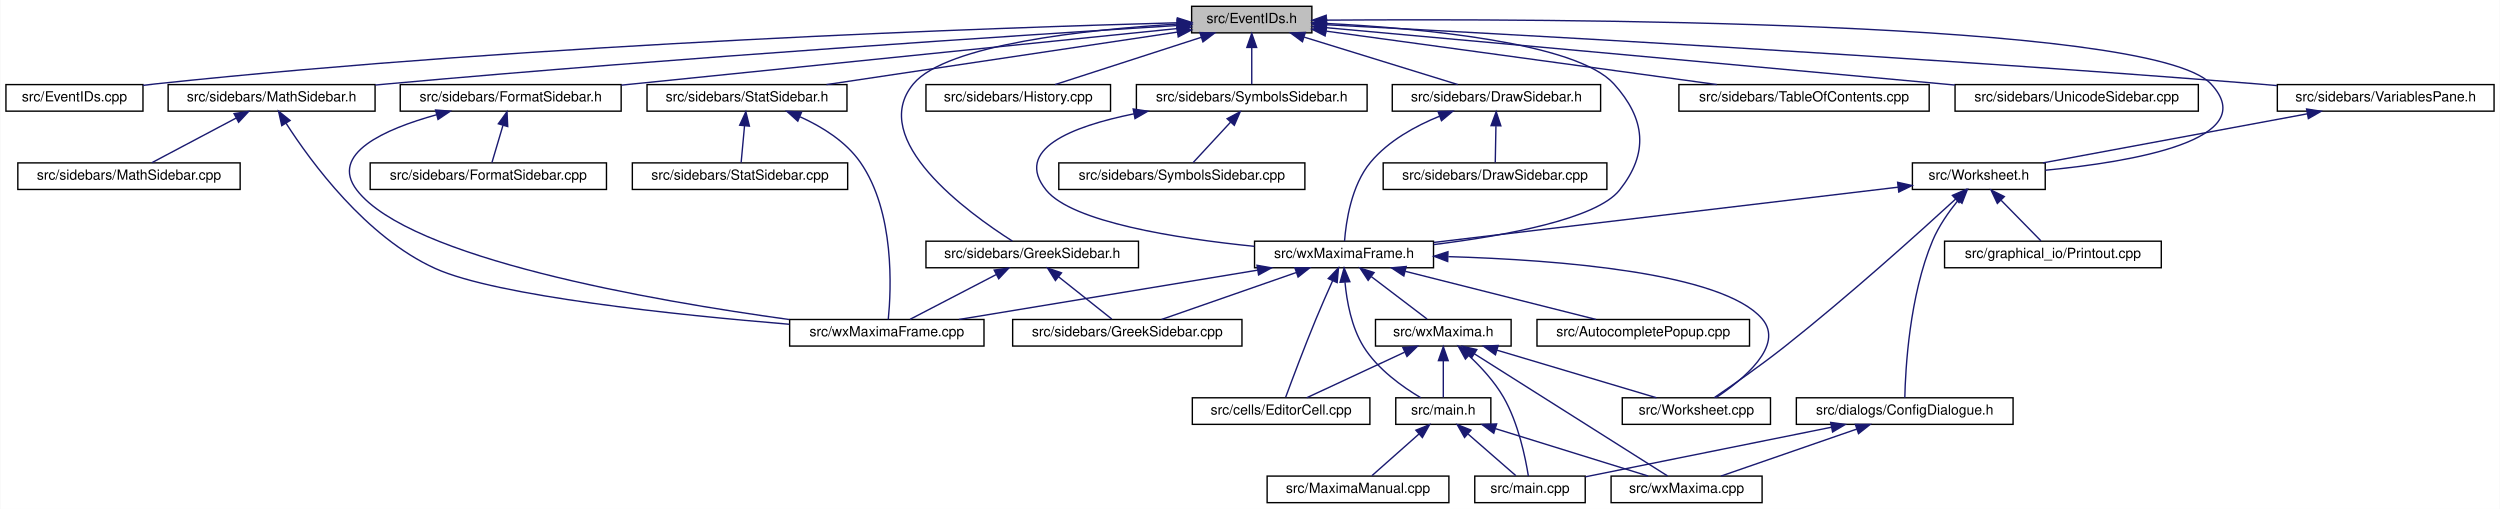
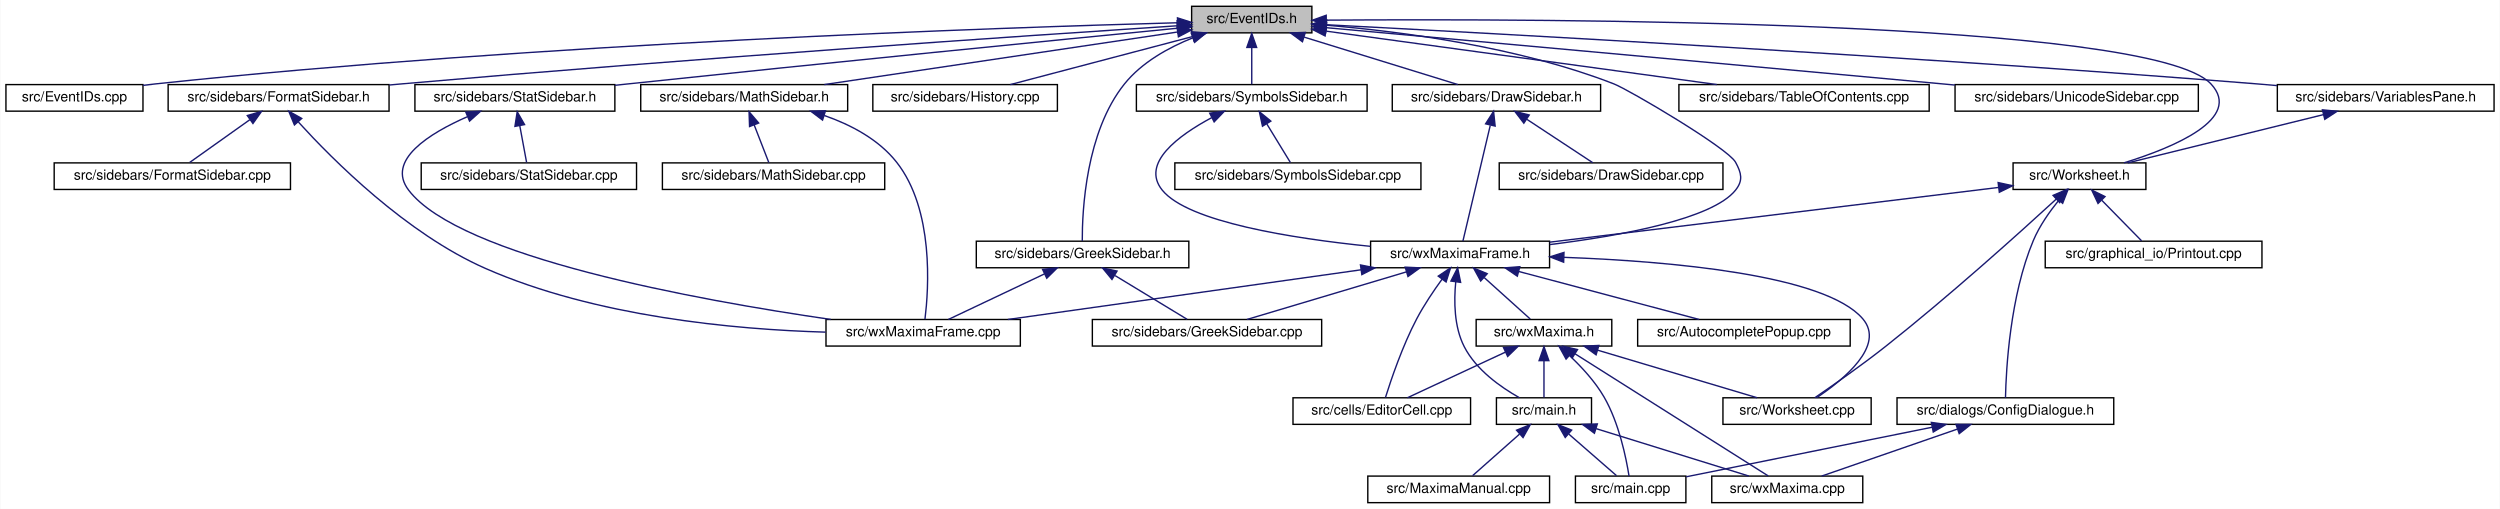
<svg xmlns="http://www.w3.org/2000/svg" xmlns:xlink="http://www.w3.org/1999/xlink" width="1788pt" height="364pt" viewBox="0.00 0.00 1787.50 364.00">
  <g id="graph0" class="graph" transform="scale(1 1) rotate(0) translate(4 360)">
    <polygon fill="white" stroke="transparent" points="-4,4 -4,-360 1783.5,-360 1783.5,4 -4,4" />
    <g id="node1" class="node">
      <g id="a_node1">
        <a xlink:title="This file declares the class EventIDs that contains unique IDs for many events wxMaxima needs.">
          <polygon fill="#bfbfbf" stroke="black" points="848,-336.5 848,-355.5 934,-355.5 934,-336.5 848,-336.5" />
          <text text-anchor="middle" x="891" y="-343.5" font-family="Helvetica,sans-Serif" font-size="10.00">src/EventIDs.h</text>
        </a>
      </g>
    </g>
    <g id="node2" class="node">
      <g id="a_node2">
        <a xlink:href="EventIDs_8cpp.html" target="_top" xlink:title="This file defines the class EventIDs that contains unique IDs for many events wxMaxima needs.">
          <polygon fill="white" stroke="black" points="0,-280.5 0,-299.5 98,-299.5 98,-280.5 0,-280.5" />
          <text text-anchor="middle" x="49" y="-287.5" font-family="Helvetica,sans-Serif" font-size="10.00">src/EventIDs.cpp</text>
        </a>
      </g>
    </g>
    <g id="edge1" class="edge">
      <path fill="none" stroke="midnightblue" d="M837.75,-343.72C710.9,-340.28 380.96,-329.05 107,-300 104.06,-299.69 101.04,-299.33 98,-298.94" />
      <polygon fill="midnightblue" stroke="midnightblue" points="837.87,-347.22 847.96,-343.99 838.06,-340.22 837.87,-347.22" />
    </g>
    <g id="node3" class="node">
      <g id="a_node3">
        <a xlink:href="DrawSidebar_8h.html" target="_top" xlink:title="This file declares the class StatSidebar, that provides some statistics buttons.">
          <polygon fill="white" stroke="black" points="991.5,-280.5 991.5,-299.5 1140.5,-299.5 1140.5,-280.5 991.5,-280.5" />
          <text text-anchor="middle" x="1066" y="-287.5" font-family="Helvetica,sans-Serif" font-size="10.00">src/sidebars/DrawSidebar.h</text>
        </a>
      </g>
    </g>
    <g id="edge2" class="edge">
      <path fill="none" stroke="midnightblue" d="M928.47,-333.44C961.47,-323.26 1008.76,-308.66 1038.4,-299.52" />
      <polygon fill="midnightblue" stroke="midnightblue" points="927.25,-330.15 918.73,-336.44 929.32,-336.84 927.25,-330.15" />
    </g>
    <g id="node5" class="node">
      <g id="a_node5">
        <a xlink:href="wxMaximaFrame_8h.html" target="_top" xlink:title="This file declares the class wxMaximaFrame.">
-           <polygon fill="white" stroke="black" points="893,-168.5 893,-187.5 1021,-187.5 1021,-168.5 893,-168.5" />
-           <text text-anchor="middle" x="957" y="-175.5" font-family="Helvetica,sans-Serif" font-size="10.00">src/wxMaximaFrame.h</text>
+           <polygon fill="white" stroke="black" points="976,-168.5 976,-187.5 1104,-187.5 1104,-168.5 976,-168.5" />
+           <text text-anchor="middle" x="1040" y="-175.5" font-family="Helvetica,sans-Serif" font-size="10.00">src/wxMaximaFrame.h</text>
        </a>
      </g>
    </g>
    <g id="edge47" class="edge">
-       <path fill="none" stroke="midnightblue" d="M944.32,-343.23C1012,-339.78 1123.22,-329.63 1150,-300 1172.68,-274.91 1175.09,-250.45 1154,-224 1137.51,-203.32 1072.13,-191.39 1021.16,-185.08" />
-       <polygon fill="midnightblue" stroke="midnightblue" points="944.08,-339.74 934.26,-343.71 944.41,-346.73 944.08,-339.74" />
+       <path fill="none" stroke="midnightblue" d="M944.41,-341.95C997.97,-337.46 1082.04,-326.51 1150,-300 1160.71,-295.82 1231.49,-254.09 1237,-244 1241.26,-236.2 1242.54,-230.95 1237,-224 1220.51,-203.32 1155.13,-191.39 1104.16,-185.08" />
+       <polygon fill="midnightblue" stroke="midnightblue" points="943.81,-338.48 934.11,-342.76 944.36,-345.46 943.81,-338.48" />
    </g>
    <g id="node16" class="node">
      <g id="a_node16">
-         <a xlink:href="FormatSidebar_8h.html" target="_top" xlink:title="This file declares the class StatSidebar, that provides some statistics buttons.">
-           <polygon fill="white" stroke="black" points="282,-280.5 282,-299.5 440,-299.5 440,-280.5 282,-280.5" />
-           <text text-anchor="middle" x="361" y="-287.5" font-family="Helvetica,sans-Serif" font-size="10.00">src/sidebars/FormatSidebar.h</text>
+         <a xlink:href="GreekSidebar_8h.html" target="_top" xlink:title="This file declares the class wxMaximaFrame.">
+           <polygon fill="white" stroke="black" points="694,-168.5 694,-187.5 846,-187.5 846,-168.5 694,-168.5" />
+           <text text-anchor="middle" x="770" y="-175.5" font-family="Helvetica,sans-Serif" font-size="10.00">src/sidebars/GreekSidebar.h</text>
        </a>
      </g>
    </g>
    <g id="edge20" class="edge">
-       <path fill="none" stroke="midnightblue" d="M837.76,-339.59C754.72,-331.14 589.33,-314.32 449,-300 446.1,-299.7 443.14,-299.4 440.15,-299.1" />
-       <polygon fill="midnightblue" stroke="midnightblue" points="837.41,-343.07 847.71,-340.6 838.12,-336.11 837.41,-343.07" />
+       <path fill="none" stroke="midnightblue" d="M848.86,-332.95C831.41,-325.96 812.39,-315.41 800,-300 772.33,-265.59 769.71,-209.19 769.79,-187.69" />
+       <polygon fill="midnightblue" stroke="midnightblue" points="847.75,-336.27 858.34,-336.47 850.18,-329.7 847.75,-336.27" />
+     </g>
+     <g id="node17" class="node">
+       <g id="a_node17">
+         <a xlink:href="History_8cpp.html" target="_top" xlink:title="This file defines the class History.">
+           <polygon fill="white" stroke="black" points="620,-280.5 620,-299.5 752,-299.5 752,-280.5 620,-280.5" />
+           <text text-anchor="middle" x="686" y="-287.5" font-family="Helvetica,sans-Serif" font-size="10.00">src/sidebars/History.cpp</text>
+         </a>
+       </g>
+     </g>
+     <g id="edge23" class="edge">
+       <path fill="none" stroke="midnightblue" d="M848.59,-333.83C809.89,-323.63 753.51,-308.78 718.33,-299.52" />
+       <polygon fill="midnightblue" stroke="midnightblue" points="847.96,-337.28 858.52,-336.44 849.74,-330.51 847.96,-337.28" />
    </g>
    <g id="node18" class="node">
      <g id="a_node18">
-         <a xlink:href="GreekSidebar_8h.html" target="_top" xlink:title="This file declares the class wxMaximaFrame.">
-           <polygon fill="white" stroke="black" points="658,-168.5 658,-187.5 810,-187.5 810,-168.5 658,-168.5" />
-           <text text-anchor="middle" x="734" y="-175.5" font-family="Helvetica,sans-Serif" font-size="10.00">src/sidebars/GreekSidebar.h</text>
-         </a>
-       </g>
-     </g>
-     <g id="edge23" class="edge">
-       <path fill="none" stroke="midnightblue" d="M837.44,-342.77C773.58,-338.85 672.48,-328.25 649,-300 615.85,-260.12 687.94,-207.84 719.82,-187.56" />
-       <polygon fill="midnightblue" stroke="midnightblue" points="837.56,-346.28 847.74,-343.36 837.96,-339.29 837.56,-346.28" />
-     </g>
-     <g id="node19" class="node">
-       <g id="a_node19">
-         <a xlink:href="History_8cpp.html" target="_top" xlink:title="This file defines the class History.">
-           <polygon fill="white" stroke="black" points="658,-280.5 658,-299.5 790,-299.5 790,-280.5 658,-280.5" />
-           <text text-anchor="middle" x="724" y="-287.5" font-family="Helvetica,sans-Serif" font-size="10.00">src/sidebars/History.cpp</text>
-         </a>
-       </g>
-     </g>
-     <g id="edge26" class="edge">
-       <path fill="none" stroke="midnightblue" d="M854.83,-333.3C823.36,-323.13 778.51,-308.62 750.34,-299.52" />
-       <polygon fill="midnightblue" stroke="midnightblue" points="853.95,-336.7 864.54,-336.44 856.1,-330.04 853.95,-336.7" />
+         <a xlink:href="FormatSidebar_8h.html" target="_top" xlink:title="This file declares the class StatSidebar, that provides some statistics buttons.">
+           <polygon fill="white" stroke="black" points="116,-280.5 116,-299.5 274,-299.5 274,-280.5 116,-280.5" />
+           <text text-anchor="middle" x="195" y="-287.5" font-family="Helvetica,sans-Serif" font-size="10.00">src/sidebars/FormatSidebar.h</text>
+         </a>
+       </g>
+     </g>
+     <g id="edge24" class="edge">
+       <path fill="none" stroke="midnightblue" d="M837.74,-341.56C731.94,-334.62 487.84,-318.05 283,-300 280.09,-299.74 277.13,-299.48 274.14,-299.2" />
+       <polygon fill="midnightblue" stroke="midnightblue" points="837.63,-345.06 847.84,-342.22 838.09,-338.08 837.63,-345.06" />
    </g>
    <g id="node20" class="node">
      <g id="a_node20">
        <a xlink:href="MathSidebar_8h.html" target="_top" xlink:title="This file declares the class wxMaximaFrame.">
-           <polygon fill="white" stroke="black" points="116,-280.5 116,-299.5 264,-299.5 264,-280.5 116,-280.5" />
-           <text text-anchor="middle" x="190" y="-287.5" font-family="Helvetica,sans-Serif" font-size="10.00">src/sidebars/MathSidebar.h</text>
+           <polygon fill="white" stroke="black" points="454,-280.5 454,-299.5 602,-299.5 602,-280.5 454,-280.5" />
+           <text text-anchor="middle" x="528" y="-287.5" font-family="Helvetica,sans-Serif" font-size="10.00">src/sidebars/MathSidebar.h</text>
        </a>
      </g>
    </g>
    <g id="edge27" class="edge">
-       <path fill="none" stroke="midnightblue" d="M837.65,-341.75C730.53,-335.09 481.66,-318.9 273,-300 270.11,-299.74 267.17,-299.46 264.2,-299.18" />
-       <polygon fill="midnightblue" stroke="midnightblue" points="837.68,-345.26 847.88,-342.39 838.11,-338.27 837.68,-345.26" />
+       <path fill="none" stroke="midnightblue" d="M837.95,-337.11C770.56,-327.08 654.7,-309.85 585.33,-299.53" />
+       <polygon fill="midnightblue" stroke="midnightblue" points="837.53,-340.58 847.93,-338.59 838.56,-333.66 837.53,-340.58" />
    </g>
    <g id="node22" class="node">
      <g id="a_node22">
        <a xlink:href="StatSidebar_8h.html" target="_top" xlink:title="This file declares the class StatSidebar, that provides some statistics buttons.">
-           <polygon fill="white" stroke="black" points="458.5,-280.5 458.5,-299.5 601.5,-299.5 601.5,-280.5 458.5,-280.5" />
-           <text text-anchor="middle" x="530" y="-287.5" font-family="Helvetica,sans-Serif" font-size="10.00">src/sidebars/StatSidebar.h</text>
+           <polygon fill="white" stroke="black" points="292.5,-280.5 292.5,-299.5 435.5,-299.5 435.5,-280.5 292.5,-280.5" />
+           <text text-anchor="middle" x="364" y="-287.5" font-family="Helvetica,sans-Serif" font-size="10.00">src/sidebars/StatSidebar.h</text>
        </a>
      </g>
    </g>
    <g id="edge30" class="edge">
-       <path fill="none" stroke="midnightblue" d="M837.87,-337.05C770.75,-327.01 655.73,-309.81 586.89,-299.51" />
-       <polygon fill="midnightblue" stroke="midnightblue" points="837.41,-340.52 847.81,-338.54 838.44,-333.6 837.41,-340.52" />
+       <path fill="none" stroke="midnightblue" d="M837.92,-339.82C754.32,-331.62 586.9,-315.04 445,-300 441.9,-299.67 438.74,-299.33 435.55,-298.99" />
+       <polygon fill="midnightblue" stroke="midnightblue" points="837.64,-343.31 847.93,-340.8 838.32,-336.34 837.64,-343.31" />
    </g>
    <g id="node24" class="node">
      <g id="a_node24">
        <a xlink:href="SymbolsSidebar_8h.html" target="_top" xlink:title="This file declares the class wxMaximaFrame.">
          <polygon fill="white" stroke="black" points="808.5,-280.5 808.5,-299.5 973.5,-299.5 973.5,-280.5 808.5,-280.5" />
          <text text-anchor="middle" x="891" y="-287.5" font-family="Helvetica,sans-Serif" font-size="10.00">src/sidebars/SymbolsSidebar.h</text>
        </a>
      </g>
    </g>
    <g id="edge33" class="edge">
      <path fill="none" stroke="midnightblue" d="M891,-325.8C891,-316.91 891,-306.78 891,-299.75" />
      <polygon fill="midnightblue" stroke="midnightblue" points="887.5,-326.08 891,-336.08 894.5,-326.08 887.5,-326.08" />
    </g>
    <g id="node26" class="node">
      <g id="a_node26">
        <a xlink:href="TableOfContents_8cpp.html" target="_top" xlink:title="This file defines the class Structure.">
          <polygon fill="white" stroke="black" points="1196.5,-280.5 1196.5,-299.5 1375.5,-299.5 1375.5,-280.5 1196.5,-280.5" />
          <text text-anchor="middle" x="1286" y="-287.5" font-family="Helvetica,sans-Serif" font-size="10.00">src/sidebars/TableOfContents.cpp</text>
        </a>
      </g>
    </g>
    <g id="edge36" class="edge">
      <path fill="none" stroke="midnightblue" d="M944.31,-337.71C1016.89,-327.79 1146.58,-310.06 1223.61,-299.53" />
      <polygon fill="midnightblue" stroke="midnightblue" points="943.46,-334.3 934.02,-339.12 944.41,-341.23 943.46,-334.3" />
    </g>
    <g id="node27" class="node">
      <g id="a_node27">
        <a xlink:href="UnicodeSidebar_8cpp.html" target="_top" xlink:title="This file defines the class UnicodeSidebar.">
          <polygon fill="white" stroke="black" points="1394,-280.5 1394,-299.5 1568,-299.5 1568,-280.5 1394,-280.5" />
          <text text-anchor="middle" x="1481" y="-287.5" font-family="Helvetica,sans-Serif" font-size="10.00">src/sidebars/UnicodeSidebar.cpp</text>
        </a>
      </g>
    </g>
    <g id="edge37" class="edge">
      <path fill="none" stroke="midnightblue" d="M944.31,-340.19C1034.88,-332.01 1224.61,-314.82 1385,-300 1387.92,-299.73 1390.88,-299.46 1393.88,-299.18" />
      <polygon fill="midnightblue" stroke="midnightblue" points="943.93,-336.71 934.29,-341.1 944.56,-343.68 943.93,-336.71" />
    </g>
    <g id="node28" class="node">
      <g id="a_node28">
        <a xlink:href="VariablesPane_8h.html" target="_top" xlink:title="The file that contains the &quot;variables&quot; sidepane.">
          <polygon fill="white" stroke="black" points="1624.5,-280.5 1624.5,-299.5 1779.5,-299.5 1779.5,-280.5 1624.5,-280.5" />
          <text text-anchor="middle" x="1702" y="-287.5" font-family="Helvetica,sans-Serif" font-size="10.00">src/sidebars/VariablesPane.h</text>
        </a>
      </g>
    </g>
    <g id="edge38" class="edge">
      <path fill="none" stroke="midnightblue" d="M944.74,-342.28C1064.35,-336.09 1361.61,-319.92 1610,-300 1614.64,-299.63 1619.41,-299.22 1624.22,-298.8" />
      <polygon fill="midnightblue" stroke="midnightblue" points="944.2,-338.8 934.4,-342.81 944.56,-345.79 944.2,-338.8" />
    </g>
    <g id="node29" class="node">
      <g id="a_node29">
        <a xlink:href="Worksheet_8h.html" target="_top" xlink:title="This file defines the class Worksheet.">
-           <polygon fill="white" stroke="black" points="1363.5,-224.5 1363.5,-243.5 1458.5,-243.5 1458.5,-224.5 1363.5,-224.5" />
-           <text text-anchor="middle" x="1411" y="-231.5" font-family="Helvetica,sans-Serif" font-size="10.00">src/Worksheet.h</text>
+           <polygon fill="white" stroke="black" points="1435.5,-224.5 1435.5,-243.5 1530.5,-243.5 1530.5,-224.5 1435.5,-224.5" />
+           <text text-anchor="middle" x="1483" y="-231.5" font-family="Helvetica,sans-Serif" font-size="10.00">src/Worksheet.h</text>
        </a>
      </g>
    </g>
    <g id="edge46" class="edge">
-       <path fill="none" stroke="midnightblue" d="M944.42,-345.59C1098.27,-346.72 1534.08,-345.83 1577,-300 1614.61,-259.85 1519.96,-244.12 1458.59,-238.25" />
+       <path fill="none" stroke="midnightblue" d="M944.42,-345.59C1098.27,-346.72 1534.08,-345.83 1577,-300 1600.19,-275.24 1550.46,-254.55 1514.88,-243.55" />
      <polygon fill="midnightblue" stroke="midnightblue" points="944.3,-342.09 934.27,-345.51 944.25,-349.09 944.3,-342.09" />
    </g>
    <g id="node4" class="node">
      <g id="a_node4">
        <a xlink:href="DrawSidebar_8cpp.html" target="_top" xlink:title="This file defines the class StatSidebar.">
-           <polygon fill="white" stroke="black" points="985,-224.5 985,-243.5 1145,-243.5 1145,-224.5 985,-224.5" />
-           <text text-anchor="middle" x="1065" y="-231.5" font-family="Helvetica,sans-Serif" font-size="10.00">src/sidebars/DrawSidebar.cpp</text>
+           <polygon fill="white" stroke="black" points="1068,-224.5 1068,-243.5 1228,-243.5 1228,-224.5 1068,-224.5" />
+           <text text-anchor="middle" x="1148" y="-231.5" font-family="Helvetica,sans-Serif" font-size="10.00">src/sidebars/DrawSidebar.cpp</text>
        </a>
      </g>
    </g>
    <g id="edge3" class="edge">
-       <path fill="none" stroke="midnightblue" d="M1065.64,-269.8C1065.48,-260.91 1065.29,-250.78 1065.16,-243.75" />
-       <polygon fill="midnightblue" stroke="midnightblue" points="1062.15,-270.15 1065.83,-280.08 1069.15,-270.02 1062.15,-270.15" />
+       <path fill="none" stroke="midnightblue" d="M1087.83,-274.62C1102.81,-264.76 1122.2,-251.99 1134.86,-243.65" />
+       <polygon fill="midnightblue" stroke="midnightblue" points="1085.6,-271.9 1079.17,-280.32 1089.45,-277.75 1085.6,-271.9" />
    </g>
    <g id="edge4" class="edge">
-       <path fill="none" stroke="midnightblue" d="M1025.39,-276.92C1007.98,-269.86 988.75,-259.27 976,-244 962.13,-227.4 958.38,-201.08 957.37,-187.59" />
-       <polygon fill="midnightblue" stroke="midnightblue" points="1024.23,-280.22 1034.82,-280.48 1026.7,-273.67 1024.23,-280.22" />
+       <path fill="none" stroke="midnightblue" d="M1061.59,-270.35C1055.9,-246.25 1046.22,-205.31 1042.03,-187.59" />
+       <polygon fill="midnightblue" stroke="midnightblue" points="1058.25,-271.44 1063.96,-280.37 1065.07,-269.83 1058.25,-271.44" />
    </g>
    <g id="node6" class="node">
      <g id="a_node6">
        <a xlink:href="AutocompletePopup_8cpp.html" target="_top" xlink:title="This file defines the class AutocompletePopup.">
-           <polygon fill="white" stroke="black" points="1095,-112.5 1095,-131.5 1247,-131.5 1247,-112.5 1095,-112.5" />
-           <text text-anchor="middle" x="1171" y="-119.5" font-family="Helvetica,sans-Serif" font-size="10.00">src/AutocompletePopup.cpp</text>
+           <polygon fill="white" stroke="black" points="1167,-112.5 1167,-131.5 1319,-131.5 1319,-112.5 1167,-112.5" />
+           <text text-anchor="middle" x="1243" y="-119.5" font-family="Helvetica,sans-Serif" font-size="10.00">src/AutocompletePopup.cpp</text>
        </a>
      </g>
    </g>
    <g id="edge5" class="edge">
-       <path fill="none" stroke="midnightblue" d="M1000.76,-165.96C1041.17,-155.76 1100.37,-140.82 1137.25,-131.52" />
-       <polygon fill="midnightblue" stroke="midnightblue" points="999.75,-162.6 990.91,-168.44 1001.46,-169.39 999.75,-162.6" />
+       <path fill="none" stroke="midnightblue" d="M1081.99,-165.83C1120.32,-155.63 1176.15,-140.78 1210.98,-131.52" />
+       <polygon fill="midnightblue" stroke="midnightblue" points="1080.93,-162.49 1072.17,-168.44 1082.73,-169.26 1080.93,-162.49" />
    </g>
    <g id="node7" class="node">
      <g id="a_node7">
        <a xlink:href="EditorCell_8cpp.html" target="_top" xlink:title="This file defines the class EditorCell.">
-           <polygon fill="white" stroke="black" points="848.5,-56.5 848.5,-75.5 975.5,-75.5 975.5,-56.5 848.5,-56.5" />
-           <text text-anchor="middle" x="912" y="-63.5" font-family="Helvetica,sans-Serif" font-size="10.00">src/cells/EditorCell.cpp</text>
+           <polygon fill="white" stroke="black" points="920.5,-56.5 920.5,-75.5 1047.5,-75.5 1047.5,-56.5 920.5,-56.5" />
+           <text text-anchor="middle" x="984" y="-63.5" font-family="Helvetica,sans-Serif" font-size="10.00">src/cells/EditorCell.cpp</text>
        </a>
      </g>
    </g>
    <g id="edge6" class="edge">
-       <path fill="none" stroke="midnightblue" d="M948.8,-159.11C945.1,-150.9 940.73,-141 937,-132 928.76,-112.12 919.89,-88.46 915.25,-75.89" />
-       <polygon fill="midnightblue" stroke="midnightblue" points="945.71,-160.77 953.03,-168.43 952.08,-157.88 945.71,-160.77" />
+       <path fill="none" stroke="midnightblue" d="M1027.16,-160.4C1021.16,-152.15 1014.2,-141.86 1009,-132 998.85,-112.75 990.61,-88.43 986.62,-75.69" />
+       <polygon fill="midnightblue" stroke="midnightblue" points="1024.38,-162.52 1033.18,-168.43 1029.98,-158.32 1024.38,-162.52" />
    </g>
    <g id="node8" class="node">
      <g id="a_node8">
        <a xlink:href="main_8h.html" target="_top" xlink:title="This file declares the class wxMaxima that contains most of the program's logic.">
-           <polygon fill="white" stroke="black" points="994,-56.5 994,-75.5 1062,-75.5 1062,-56.5 994,-56.5" />
-           <text text-anchor="middle" x="1028" y="-63.5" font-family="Helvetica,sans-Serif" font-size="10.00">src/main.h</text>
+           <polygon fill="white" stroke="black" points="1066,-56.5 1066,-75.5 1134,-75.5 1134,-56.5 1066,-56.5" />
+           <text text-anchor="middle" x="1100" y="-63.5" font-family="Helvetica,sans-Serif" font-size="10.00">src/main.h</text>
        </a>
      </g>
    </g>
    <g id="edge7" class="edge">
-       <path fill="none" stroke="midnightblue" d="M957.69,-158.14C958.96,-144.44 962.32,-125.93 971,-112 981,-95.95 998.85,-83.26 1011.92,-75.5" />
-       <polygon fill="midnightblue" stroke="midnightblue" points="954.19,-158.11 957.05,-168.32 961.17,-158.56 954.19,-158.11" />
+       <path fill="none" stroke="midnightblue" d="M1036.9,-158.35C1035.55,-144.76 1035.66,-126.29 1043,-112 1051.46,-95.51 1069,-83.12 1082.4,-75.56" />
+       <polygon fill="midnightblue" stroke="midnightblue" points="1033.45,-158.99 1038.25,-168.43 1040.39,-158.05 1033.45,-158.99" />
    </g>
    <g id="node12" class="node">
      <g id="a_node12">
        <a xlink:href="GreekSidebar_8cpp.html" target="_top" xlink:title="This file defines the class GreekSidebar.">
-           <polygon fill="white" stroke="black" points="720,-112.5 720,-131.5 884,-131.5 884,-112.5 720,-112.5" />
-           <text text-anchor="middle" x="802" y="-119.5" font-family="Helvetica,sans-Serif" font-size="10.00">src/sidebars/GreekSidebar.cpp</text>
+           <polygon fill="white" stroke="black" points="777,-112.5 777,-131.5 941,-131.5 941,-112.5 777,-112.5" />
+           <text text-anchor="middle" x="859" y="-119.5" font-family="Helvetica,sans-Serif" font-size="10.00">src/sidebars/GreekSidebar.cpp</text>
        </a>
      </g>
    </g>
    <g id="edge11" class="edge">
-       <path fill="none" stroke="midnightblue" d="M922.67,-165.04C893.5,-154.88 852.36,-140.55 826.45,-131.52" />
-       <polygon fill="midnightblue" stroke="midnightblue" points="921.84,-168.46 932.44,-168.44 924.15,-161.85 921.84,-168.46" />
+       <path fill="none" stroke="midnightblue" d="M1001.68,-165.57C967.54,-155.38 918.34,-140.7 887.55,-131.52" />
+       <polygon fill="midnightblue" stroke="midnightblue" points="1000.74,-168.94 1011.32,-168.44 1002.74,-162.23 1000.74,-168.94" />
    </g>
    <g id="node13" class="node">
      <g id="a_node13">
        <a xlink:href="wxMaxima_8h.html" target="_top" xlink:title="This file declares the class wxMaxima that contains most of the program's logic.">
-           <polygon fill="white" stroke="black" points="979.5,-112.5 979.5,-131.5 1076.5,-131.5 1076.5,-112.5 979.5,-112.5" />
-           <text text-anchor="middle" x="1028" y="-119.5" font-family="Helvetica,sans-Serif" font-size="10.00">src/wxMaxima.h</text>
+           <polygon fill="white" stroke="black" points="1051.5,-112.5 1051.5,-131.5 1148.5,-131.5 1148.5,-112.5 1051.5,-112.5" />
+           <text text-anchor="middle" x="1100" y="-119.5" font-family="Helvetica,sans-Serif" font-size="10.00">src/wxMaxima.h</text>
        </a>
      </g>
    </g>
    <g id="edge12" class="edge">
-       <path fill="none" stroke="midnightblue" d="M976.59,-162.1C989.37,-152.38 1005.61,-140.03 1016.39,-131.83" />
-       <polygon fill="midnightblue" stroke="midnightblue" points="974.25,-159.48 968.41,-168.32 978.49,-165.06 974.25,-159.48" />
+       <path fill="none" stroke="midnightblue" d="M1057.18,-161.54C1067.88,-151.91 1081.26,-139.87 1090.18,-131.83" />
+       <polygon fill="midnightblue" stroke="midnightblue" points="1054.73,-159.03 1049.64,-168.32 1059.41,-164.24 1054.73,-159.03" />
    </g>
    <g id="node14" class="node">
      <g id="a_node14">
        <a xlink:href="Worksheet_8cpp.html" target="_top" xlink:title="This file defines the class Worksheet.">
-           <polygon fill="white" stroke="black" points="1156,-56.5 1156,-75.5 1262,-75.5 1262,-56.5 1156,-56.5" />
-           <text text-anchor="middle" x="1209" y="-63.5" font-family="Helvetica,sans-Serif" font-size="10.00">src/Worksheet.cpp</text>
-         </a>
-       </g>
-     </g>
-     <g id="edge19" class="edge">
-       <path fill="none" stroke="midnightblue" d="M1031.62,-176.46C1110.57,-174.12 1227.61,-164.98 1256,-132 1272.44,-112.9 1242.14,-88.31 1222.97,-75.55" />
-       <polygon fill="midnightblue" stroke="midnightblue" points="1031.13,-172.97 1021.23,-176.74 1031.32,-179.97 1031.13,-172.97" />
+           <polygon fill="white" stroke="black" points="1228,-56.5 1228,-75.5 1334,-75.5 1334,-56.5 1228,-56.5" />
+           <text text-anchor="middle" x="1281" y="-63.5" font-family="Helvetica,sans-Serif" font-size="10.00">src/Worksheet.cpp</text>
+         </a>
+       </g>
+     </g>
+     <g id="edge18" class="edge">
+       <path fill="none" stroke="midnightblue" d="M1114.22,-175.96C1190.23,-173.14 1301,-163.55 1328,-132 1344.39,-112.85 1314.11,-88.29 1294.96,-75.54" />
+       <polygon fill="midnightblue" stroke="midnightblue" points="1114.07,-172.47 1104.2,-176.3 1114.31,-179.46 1114.07,-172.47" />
    </g>
    <g id="node15" class="node">
      <g id="a_node15">
        <a xlink:href="wxMaximaFrame_8cpp.html" target="_top" xlink:title="This file defines the class wxMaximaFrame.">
-           <polygon fill="white" stroke="black" points="560.5,-112.5 560.5,-131.5 699.5,-131.5 699.5,-112.5 560.5,-112.5" />
-           <text text-anchor="middle" x="630" y="-119.5" font-family="Helvetica,sans-Serif" font-size="10.00">src/wxMaximaFrame.cpp</text>
-         </a>
-       </g>
-     </g>
-     <g id="edge18" class="edge">
-       <path fill="none" stroke="midnightblue" d="M895.18,-166.79C833.39,-156.59 739.47,-141.08 681.57,-131.52" />
-       <polygon fill="midnightblue" stroke="midnightblue" points="894.75,-170.27 905.19,-168.44 895.89,-163.36 894.75,-170.27" />
+           <polygon fill="white" stroke="black" points="586.5,-112.5 586.5,-131.5 725.5,-131.5 725.5,-112.5 586.5,-112.5" />
+           <text text-anchor="middle" x="656" y="-119.5" font-family="Helvetica,sans-Serif" font-size="10.00">src/wxMaximaFrame.cpp</text>
+         </a>
+       </g>
+     </g>
+     <g id="edge19" class="edge">
+       <path fill="none" stroke="midnightblue" d="M969.19,-167.04C896.66,-156.84 785.12,-141.16 716.56,-131.52" />
+       <polygon fill="midnightblue" stroke="midnightblue" points="968.76,-170.52 979.15,-168.44 969.74,-163.59 968.76,-170.52" />
    </g>
    <g id="node9" class="node">
      <g id="a_node9">
        <a xlink:href="main_8cpp.html" target="_top" xlink:title="The file that defines the starting point of the program.">
-           <polygon fill="white" stroke="black" points="1050.5,-0.5 1050.5,-19.5 1129.5,-19.5 1129.5,-0.5 1050.5,-0.5" />
-           <text text-anchor="middle" x="1090" y="-7.5" font-family="Helvetica,sans-Serif" font-size="10.00">src/main.cpp</text>
+           <polygon fill="white" stroke="black" points="1122.5,-0.5 1122.5,-19.5 1201.5,-19.5 1201.5,-0.5 1122.5,-0.5" />
+           <text text-anchor="middle" x="1162" y="-7.5" font-family="Helvetica,sans-Serif" font-size="10.00">src/main.cpp</text>
        </a>
      </g>
    </g>
    <g id="edge8" class="edge">
-       <path fill="none" stroke="midnightblue" d="M1045.75,-49.54C1056.81,-39.91 1070.63,-27.87 1079.86,-19.83" />
-       <polygon fill="midnightblue" stroke="midnightblue" points="1043.2,-47.12 1037.96,-56.32 1047.8,-52.4 1043.2,-47.12" />
+       <path fill="none" stroke="midnightblue" d="M1117.75,-49.54C1128.81,-39.91 1142.63,-27.87 1151.86,-19.83" />
+       <polygon fill="midnightblue" stroke="midnightblue" points="1115.2,-47.12 1109.96,-56.32 1119.8,-52.4 1115.2,-47.12" />
    </g>
    <g id="node10" class="node">
      <g id="a_node10">
        <a xlink:href="MaximaManual_8cpp.html" target="_top" xlink:title="This file defines the class MaximaManual.">
-           <polygon fill="white" stroke="black" points="902,-0.5 902,-19.5 1032,-19.5 1032,-0.5 902,-0.5" />
-           <text text-anchor="middle" x="967" y="-7.5" font-family="Helvetica,sans-Serif" font-size="10.00">src/MaximaManual.cpp</text>
+           <polygon fill="white" stroke="black" points="974,-0.5 974,-19.5 1104,-19.5 1104,-0.5 974,-0.5" />
+           <text text-anchor="middle" x="1039" y="-7.5" font-family="Helvetica,sans-Serif" font-size="10.00">src/MaximaManual.cpp</text>
        </a>
      </g>
    </g>
    <g id="edge9" class="edge">
-       <path fill="none" stroke="midnightblue" d="M1010.53,-49.54C999.66,-39.91 986.06,-27.87 976.98,-19.83" />
-       <polygon fill="midnightblue" stroke="midnightblue" points="1008.39,-52.32 1018.2,-56.32 1013.03,-47.07 1008.39,-52.32" />
+       <path fill="none" stroke="midnightblue" d="M1082.53,-49.54C1071.66,-39.91 1058.06,-27.87 1048.98,-19.83" />
+       <polygon fill="midnightblue" stroke="midnightblue" points="1080.39,-52.32 1090.2,-56.32 1085.03,-47.07 1080.39,-52.32" />
    </g>
    <g id="node11" class="node">
      <g id="a_node11">
        <a xlink:href="wxMaxima_8cpp.html" target="_top" xlink:title="This file defines the contents of the class wxMaxima that contains most of the program's logic.">
-           <polygon fill="white" stroke="black" points="1148,-0.5 1148,-19.5 1256,-19.5 1256,-0.5 1148,-0.5" />
-           <text text-anchor="middle" x="1202" y="-7.5" font-family="Helvetica,sans-Serif" font-size="10.00">src/wxMaxima.cpp</text>
+           <polygon fill="white" stroke="black" points="1220,-0.5 1220,-19.5 1328,-19.5 1328,-0.5 1220,-0.5" />
+           <text text-anchor="middle" x="1274" y="-7.5" font-family="Helvetica,sans-Serif" font-size="10.00">src/wxMaxima.cpp</text>
        </a>
      </g>
    </g>
    <g id="edge10" class="edge">
-       <path fill="none" stroke="midnightblue" d="M1065.26,-53.44C1098.07,-43.26 1145.08,-28.66 1174.56,-19.52" />
-       <polygon fill="midnightblue" stroke="midnightblue" points="1064.08,-50.14 1055.57,-56.44 1066.16,-56.82 1064.08,-50.14" />
+       <path fill="none" stroke="midnightblue" d="M1137.26,-53.44C1170.07,-43.26 1217.08,-28.66 1246.56,-19.52" />
+       <polygon fill="midnightblue" stroke="midnightblue" points="1136.08,-50.14 1127.57,-56.44 1138.16,-56.82 1136.08,-50.14" />
    </g>
    <g id="edge13" class="edge">
-       <path fill="none" stroke="midnightblue" d="M1000.28,-108.1C978.61,-98.01 949.1,-84.27 930.29,-75.52" />
-       <polygon fill="midnightblue" stroke="midnightblue" points="999.08,-111.4 1009.62,-112.44 1002.03,-105.05 999.08,-111.4" />
+       <path fill="none" stroke="midnightblue" d="M1072.28,-108.1C1050.61,-98.01 1021.1,-84.27 1002.29,-75.52" />
+       <polygon fill="midnightblue" stroke="midnightblue" points="1071.08,-111.4 1081.62,-112.44 1074.03,-105.05 1071.08,-111.4" />
+     </g>
+     <g id="edge15" class="edge">
+       <path fill="none" stroke="midnightblue" d="M1100,-101.8C1100,-92.91 1100,-82.78 1100,-75.75" />
+       <polygon fill="midnightblue" stroke="midnightblue" points="1096.5,-102.08 1100,-112.08 1103.5,-102.08 1096.5,-102.08" />
    </g>
    <g id="edge14" class="edge">
-       <path fill="none" stroke="midnightblue" d="M1028,-101.8C1028,-92.91 1028,-82.78 1028,-75.75" />
-       <polygon fill="midnightblue" stroke="midnightblue" points="1024.5,-102.08 1028,-112.08 1031.5,-102.08 1024.5,-102.08" />
-     </g>
-     <g id="edge15" class="edge">
-       <path fill="none" stroke="midnightblue" d="M1046.41,-105.54C1054.96,-97.51 1064.61,-87.06 1071,-76 1081.7,-57.47 1086.79,-32.43 1088.84,-19.51" />
-       <polygon fill="midnightblue" stroke="midnightblue" points="1043.81,-103.17 1038.7,-112.45 1048.48,-108.38 1043.81,-103.17" />
+       <path fill="none" stroke="midnightblue" d="M1118.41,-105.54C1126.96,-97.51 1136.61,-87.06 1143,-76 1153.7,-57.47 1158.79,-32.43 1160.84,-19.51" />
+       <polygon fill="midnightblue" stroke="midnightblue" points="1115.81,-103.17 1110.7,-112.45 1120.48,-108.38 1115.81,-103.17" />
    </g>
    <g id="edge17" class="edge">
-       <path fill="none" stroke="midnightblue" d="M1050.13,-107.01C1086.66,-83.92 1158.48,-38.51 1188.41,-19.59" />
-       <polygon fill="midnightblue" stroke="midnightblue" points="1048.24,-104.07 1041.65,-112.37 1051.98,-109.98 1048.24,-104.07" />
+       <path fill="none" stroke="midnightblue" d="M1122.13,-107.01C1158.66,-83.92 1230.48,-38.51 1260.41,-19.59" />
+       <polygon fill="midnightblue" stroke="midnightblue" points="1120.24,-104.07 1113.65,-112.37 1123.98,-109.98 1120.24,-104.07" />
    </g>
    <g id="edge16" class="edge">
-       <path fill="none" stroke="midnightblue" d="M1066.32,-109.57C1100.46,-99.38 1149.66,-84.7 1180.45,-75.52" />
-       <polygon fill="midnightblue" stroke="midnightblue" points="1065.26,-106.23 1056.68,-112.44 1067.26,-112.94 1065.26,-106.23" />
+       <path fill="none" stroke="midnightblue" d="M1138.32,-109.57C1172.46,-99.38 1221.66,-84.7 1252.45,-75.52" />
+       <polygon fill="midnightblue" stroke="midnightblue" points="1137.26,-106.23 1128.68,-112.44 1139.26,-112.94 1137.26,-106.23" />
+     </g>
+     <g id="edge21" class="edge">
+       <path fill="none" stroke="midnightblue" d="M793.24,-162.9C809.56,-153 830.87,-140.07 844.74,-131.65" />
+       <polygon fill="midnightblue" stroke="midnightblue" points="791.03,-160.14 784.3,-168.32 794.66,-166.13 791.03,-160.14" />
    </g>
    <g id="edge22" class="edge">
-       <path fill="none" stroke="midnightblue" d="M307.95,-277.91C270.78,-267.64 231.02,-250 251,-224 288.45,-175.27 461.5,-145.05 560.32,-131.46" />
-       <polygon fill="midnightblue" stroke="midnightblue" points="307.25,-281.35 317.81,-280.49 309.02,-274.57 307.25,-281.35" />
-     </g>
-     <g id="node17" class="node">
-       <g id="a_node17">
+       <path fill="none" stroke="midnightblue" d="M742.76,-164.1C721.46,-154.01 692.46,-140.27 673.98,-131.52" />
+       <polygon fill="midnightblue" stroke="midnightblue" points="741.4,-167.33 751.94,-168.44 744.4,-161 741.4,-167.33" />
+     </g>
+     <g id="edge26" class="edge">
+       <path fill="none" stroke="midnightblue" d="M209.16,-272.72C233.52,-245.9 286.25,-192.94 343,-168 421.53,-133.49 520.8,-124.34 586.24,-122.45" />
+       <polygon fill="midnightblue" stroke="midnightblue" points="206.32,-270.64 202.28,-280.44 211.55,-275.3 206.32,-270.64" />
+     </g>
+     <g id="node19" class="node">
+       <g id="a_node19">
        <a xlink:href="FormatSidebar_8cpp.html" target="_top" xlink:title="This file defines the class FormatSidebar.">
-           <polygon fill="white" stroke="black" points="260.5,-224.5 260.5,-243.5 429.5,-243.5 429.5,-224.5 260.5,-224.5" />
-           <text text-anchor="middle" x="345" y="-231.5" font-family="Helvetica,sans-Serif" font-size="10.00">src/sidebars/FormatSidebar.cpp</text>
-         </a>
-       </g>
-     </g>
-     <g id="edge21" class="edge">
-       <path fill="none" stroke="midnightblue" d="M355.49,-270.4C352.81,-261.36 349.72,-250.94 347.59,-243.75" />
-       <polygon fill="midnightblue" stroke="midnightblue" points="352.16,-271.49 358.36,-280.08 358.87,-269.5 352.16,-271.49" />
-     </g>
-     <g id="edge24" class="edge">
-       <path fill="none" stroke="midnightblue" d="M752.76,-162.1C765,-152.38 780.56,-140.03 790.88,-131.83" />
-       <polygon fill="midnightblue" stroke="midnightblue" points="750.58,-159.36 744.93,-168.32 754.93,-164.85 750.58,-159.36" />
+           <polygon fill="white" stroke="black" points="34.5,-224.5 34.5,-243.5 203.5,-243.5 203.5,-224.5 34.5,-224.5" />
+           <text text-anchor="middle" x="119" y="-231.5" font-family="Helvetica,sans-Serif" font-size="10.00">src/sidebars/FormatSidebar.cpp</text>
+         </a>
+       </g>
    </g>
    <g id="edge25" class="edge">
-       <path fill="none" stroke="midnightblue" d="M708.17,-163.59C688.94,-153.61 663.26,-140.27 646.67,-131.65" />
-       <polygon fill="midnightblue" stroke="midnightblue" points="706.8,-166.82 717.29,-168.32 710.03,-160.61 706.8,-166.82" />
+       <path fill="none" stroke="midnightblue" d="M174.42,-274.38C160.69,-264.62 143.07,-252.11 131.43,-243.83" />
+       <polygon fill="midnightblue" stroke="midnightblue" points="172.61,-277.38 182.79,-280.32 176.66,-271.68 172.61,-277.38" />
    </g>
    <g id="edge29" class="edge">
-       <path fill="none" stroke="midnightblue" d="M200.33,-271.86C218.13,-244.16 257.46,-190.41 307,-168 350.91,-148.14 479.27,-134.79 560.34,-128.08" />
-       <polygon fill="midnightblue" stroke="midnightblue" points="197.28,-270.14 194.96,-280.48 203.22,-273.84 197.28,-270.14" />
+       <path fill="none" stroke="midnightblue" d="M585.2,-277.42C604.39,-270.75 624.15,-260.3 637,-244 663.85,-209.93 659.97,-153.32 657.29,-131.73" />
+       <polygon fill="midnightblue" stroke="midnightblue" points="584.03,-274.12 575.56,-280.49 586.15,-280.79 584.03,-274.12" />
    </g>
    <g id="node21" class="node">
      <g id="a_node21">
        <a xlink:href="MathSidebar_8cpp.html" target="_top" xlink:title="This file defines the class SymbolsSidebar.">
-           <polygon fill="white" stroke="black" points="8.5,-224.5 8.5,-243.5 167.5,-243.5 167.5,-224.5 8.5,-224.5" />
-           <text text-anchor="middle" x="88" y="-231.5" font-family="Helvetica,sans-Serif" font-size="10.00">src/sidebars/MathSidebar.cpp</text>
+           <polygon fill="white" stroke="black" points="469.5,-224.5 469.5,-243.5 628.5,-243.5 628.5,-224.5 469.5,-224.5" />
+           <text text-anchor="middle" x="549" y="-231.5" font-family="Helvetica,sans-Serif" font-size="10.00">src/sidebars/MathSidebar.cpp</text>
        </a>
      </g>
    </g>
    <g id="edge28" class="edge">
-       <path fill="none" stroke="midnightblue" d="M164.67,-275.59C145.81,-265.61 120.62,-252.27 104.35,-243.65" />
-       <polygon fill="midnightblue" stroke="midnightblue" points="163.14,-278.74 173.61,-280.32 166.41,-272.55 163.14,-278.74" />
+       <path fill="none" stroke="midnightblue" d="M535.12,-270.69C538.66,-261.59 542.77,-251.01 545.6,-243.75" />
+       <polygon fill="midnightblue" stroke="midnightblue" points="531.83,-269.49 531.47,-280.08 538.35,-272.03 531.83,-269.49" />
    </g>
    <g id="edge32" class="edge">
-       <path fill="none" stroke="midnightblue" d="M568,-276.44C583.7,-269.35 600.62,-258.85 611,-244 635.84,-208.44 633.16,-152.72 631.04,-131.55" />
-       <polygon fill="midnightblue" stroke="midnightblue" points="566.33,-273.35 558.45,-280.43 569.03,-279.81 566.33,-273.35" />
+       <path fill="none" stroke="midnightblue" d="M330.1,-276.57C302.89,-264.65 271.71,-245.37 288,-224 324.46,-176.19 494.2,-145.4 589.9,-131.54" />
+       <polygon fill="midnightblue" stroke="midnightblue" points="328.89,-279.86 339.47,-280.46 331.58,-273.39 328.89,-279.86" />
    </g>
    <g id="node23" class="node">
      <g id="a_node23">
        <a xlink:href="StatSidebar_8cpp.html" target="_top" xlink:title="This file defines the class StatSidebar.">
-           <polygon fill="white" stroke="black" points="448,-224.5 448,-243.5 602,-243.5 602,-224.5 448,-224.5" />
-           <text text-anchor="middle" x="525" y="-231.5" font-family="Helvetica,sans-Serif" font-size="10.00">src/sidebars/StatSidebar.cpp</text>
+           <polygon fill="white" stroke="black" points="297,-224.5 297,-243.5 451,-243.5 451,-224.5 297,-224.5" />
+           <text text-anchor="middle" x="374" y="-231.5" font-family="Helvetica,sans-Serif" font-size="10.00">src/sidebars/StatSidebar.cpp</text>
        </a>
      </g>
    </g>
    <g id="edge31" class="edge">
-       <path fill="none" stroke="midnightblue" d="M528.25,-270.1C527.42,-261.14 526.47,-250.86 525.81,-243.75" />
-       <polygon fill="midnightblue" stroke="midnightblue" points="524.77,-270.45 529.17,-280.08 531.74,-269.8 524.77,-270.45" />
+       <path fill="none" stroke="midnightblue" d="M367.5,-270.1C369.16,-261.14 371.06,-250.86 372.38,-243.75" />
+       <polygon fill="midnightblue" stroke="midnightblue" points="364.03,-269.61 365.65,-280.08 370.91,-270.89 364.03,-269.61" />
    </g>
    <g id="edge35" class="edge">
-       <path fill="none" stroke="midnightblue" d="M806.78,-278.6C761.93,-269.53 720.42,-253.08 744,-224 762.51,-201.17 837.12,-189.47 892.85,-183.81" />
-       <polygon fill="midnightblue" stroke="midnightblue" points="806.2,-282.06 816.68,-280.48 807.51,-275.18 806.2,-282.06" />
+       <path fill="none" stroke="midnightblue" d="M862.33,-275.84C838.7,-263.2 811.41,-243.22 827,-224 845.51,-201.17 920.12,-189.47 975.85,-183.81" />
+       <polygon fill="midnightblue" stroke="midnightblue" points="860.93,-279.06 871.43,-280.47 864.11,-272.82 860.93,-279.06" />
    </g>
    <g id="node25" class="node">
      <g id="a_node25">
        <a xlink:href="SymbolsSidebar_8cpp.html" target="_top" xlink:title="This file defines the class SymbolsSidebar.">
-           <polygon fill="white" stroke="black" points="753,-224.5 753,-243.5 929,-243.5 929,-224.5 753,-224.5" />
-           <text text-anchor="middle" x="841" y="-231.5" font-family="Helvetica,sans-Serif" font-size="10.00">src/sidebars/SymbolsSidebar.cpp</text>
+           <polygon fill="white" stroke="black" points="836,-224.5 836,-243.5 1012,-243.5 1012,-224.5 836,-224.5" />
+           <text text-anchor="middle" x="924" y="-231.5" font-family="Helvetica,sans-Serif" font-size="10.00">src/sidebars/SymbolsSidebar.cpp</text>
        </a>
      </g>
    </g>
    <g id="edge34" class="edge">
-       <path fill="none" stroke="midnightblue" d="M875.92,-272.72C867.11,-263.2 856.33,-251.56 849.1,-243.75" />
-       <polygon fill="midnightblue" stroke="midnightblue" points="873.38,-275.12 882.74,-280.08 878.52,-270.37 873.38,-275.12" />
+       <path fill="none" stroke="midnightblue" d="M901.83,-271.27C907.47,-262.05 914.12,-251.17 918.65,-243.75" />
+       <polygon fill="midnightblue" stroke="midnightblue" points="898.68,-269.73 896.45,-280.08 904.65,-273.38 898.68,-269.73" />
    </g>
    <g id="edge39" class="edge">
-       <path fill="none" stroke="midnightblue" d="M1645.96,-278.6C1590.96,-268.4 1508.1,-253.02 1456.89,-243.52" />
-       <polygon fill="midnightblue" stroke="midnightblue" points="1645.42,-282.06 1655.89,-280.44 1646.7,-275.18 1645.42,-282.06" />
+       <path fill="none" stroke="midnightblue" d="M1657.49,-278.02C1616.12,-267.82 1555.36,-252.84 1517.54,-243.52" />
+       <polygon fill="midnightblue" stroke="midnightblue" points="1656.75,-281.45 1667.3,-280.44 1658.43,-274.65 1656.75,-281.45" />
+     </g>
+     <g id="edge45" class="edge">
+       <path fill="none" stroke="midnightblue" d="M1425.17,-225.95C1342.27,-215.85 1190.19,-197.31 1104.01,-186.8" />
+       <polygon fill="midnightblue" stroke="midnightblue" points="1424.82,-229.43 1435.17,-227.17 1425.67,-222.49 1424.82,-229.43" />
    </g>
    <g id="edge44" class="edge">
-       <path fill="none" stroke="midnightblue" d="M1353.27,-226.13C1268.2,-216.01 1109.69,-197.16 1021.11,-186.62" />
-       <polygon fill="midnightblue" stroke="midnightblue" points="1352.93,-229.62 1363.27,-227.32 1353.76,-222.67 1352.93,-229.62" />
-     </g>
-     <g id="edge45" class="edge">
-       <path fill="none" stroke="midnightblue" d="M1394.44,-217.66C1368.83,-194.15 1317.77,-148.13 1272,-112 1255.12,-98.67 1234.73,-84.43 1221.81,-75.62" />
-       <polygon fill="midnightblue" stroke="midnightblue" points="1392.1,-220.26 1401.83,-224.47 1396.84,-215.12 1392.1,-220.26" />
+       <path fill="none" stroke="midnightblue" d="M1466.44,-217.66C1440.83,-194.15 1389.77,-148.13 1344,-112 1327.12,-98.67 1306.73,-84.43 1293.81,-75.62" />
+       <polygon fill="midnightblue" stroke="midnightblue" points="1464.1,-220.26 1473.83,-224.47 1468.84,-215.12 1464.1,-220.26" />
    </g>
    <g id="node30" class="node">
      <g id="a_node30">
        <a xlink:href="ConfigDialogue_8h.html" target="_top" xlink:title="The configuration dialog.">
-           <polygon fill="white" stroke="black" points="1280.5,-56.5 1280.5,-75.5 1435.5,-75.5 1435.5,-56.5 1280.5,-56.5" />
-           <text text-anchor="middle" x="1358" y="-63.5" font-family="Helvetica,sans-Serif" font-size="10.00">src/dialogs/ConfigDialogue.h</text>
+           <polygon fill="white" stroke="black" points="1352.5,-56.5 1352.5,-75.5 1507.5,-75.5 1507.5,-56.5 1352.5,-56.5" />
+           <text text-anchor="middle" x="1430" y="-63.5" font-family="Helvetica,sans-Serif" font-size="10.00">src/dialogs/ConfigDialogue.h</text>
        </a>
      </g>
    </g>
    <g id="edge40" class="edge">
-       <path fill="none" stroke="midnightblue" d="M1396.1,-216.65C1389.55,-208.57 1382.36,-198.36 1378,-188 1361.32,-148.36 1358.51,-95.94 1358.07,-75.59" />
-       <polygon fill="midnightblue" stroke="midnightblue" points="1393.64,-219.15 1402.8,-224.47 1398.96,-214.6 1393.64,-219.15" />
+       <path fill="none" stroke="midnightblue" d="M1468.1,-216.65C1461.55,-208.57 1454.36,-198.36 1450,-188 1433.32,-148.36 1430.51,-95.94 1430.07,-75.59" />
+       <polygon fill="midnightblue" stroke="midnightblue" points="1465.64,-219.15 1474.8,-224.47 1470.96,-214.6 1465.64,-219.15" />
    </g>
    <g id="node31" class="node">
      <g id="a_node31">
        <a xlink:href="Printout_8cpp.html" target="_top" xlink:title="This file defines the class MathPrintOut.">
-           <polygon fill="white" stroke="black" points="1386.5,-168.5 1386.5,-187.5 1541.5,-187.5 1541.5,-168.5 1386.5,-168.5" />
-           <text text-anchor="middle" x="1464" y="-175.5" font-family="Helvetica,sans-Serif" font-size="10.00">src/graphical_io/Printout.cpp</text>
+           <polygon fill="white" stroke="black" points="1458.5,-168.5 1458.5,-187.5 1613.5,-187.5 1613.5,-168.5 1458.5,-168.5" />
+           <text text-anchor="middle" x="1536" y="-175.5" font-family="Helvetica,sans-Serif" font-size="10.00">src/graphical_io/Printout.cpp</text>
        </a>
      </g>
    </g>
    <g id="edge43" class="edge">
-       <path fill="none" stroke="midnightblue" d="M1426.98,-216.72C1436.32,-207.2 1447.75,-195.56 1455.41,-187.75" />
-       <polygon fill="midnightblue" stroke="midnightblue" points="1424.26,-214.49 1419.75,-224.08 1429.25,-219.4 1424.26,-214.49" />
+       <path fill="none" stroke="midnightblue" d="M1498.98,-216.72C1508.32,-207.2 1519.75,-195.56 1527.41,-187.75" />
+       <polygon fill="midnightblue" stroke="midnightblue" points="1496.26,-214.49 1491.75,-224.08 1501.25,-219.4 1496.26,-214.49" />
    </g>
    <g id="edge41" class="edge">
-       <path fill="none" stroke="midnightblue" d="M1305.58,-54.44C1253.97,-44.04 1176.31,-28.39 1129.65,-18.99" />
-       <polygon fill="midnightblue" stroke="midnightblue" points="1305.04,-57.9 1315.53,-56.44 1306.42,-51.04 1305.04,-57.9" />
+       <path fill="none" stroke="midnightblue" d="M1377.58,-54.44C1325.97,-44.04 1248.31,-28.39 1201.65,-18.99" />
+       <polygon fill="midnightblue" stroke="midnightblue" points="1377.04,-57.9 1387.53,-56.44 1378.42,-51.04 1377.04,-57.9" />
    </g>
    <g id="edge42" class="edge">
-       <path fill="none" stroke="midnightblue" d="M1323.83,-53.17C1294.46,-43 1252.8,-28.59 1226.6,-19.52" />
-       <polygon fill="midnightblue" stroke="midnightblue" points="1322.69,-56.48 1333.28,-56.44 1324.98,-49.86 1322.69,-56.48" />
+       <path fill="none" stroke="midnightblue" d="M1395.83,-53.17C1366.46,-43 1324.8,-28.59 1298.6,-19.52" />
+       <polygon fill="midnightblue" stroke="midnightblue" points="1394.69,-56.48 1405.28,-56.44 1396.98,-49.86 1394.69,-56.48" />
    </g>
  </g>
</svg>
